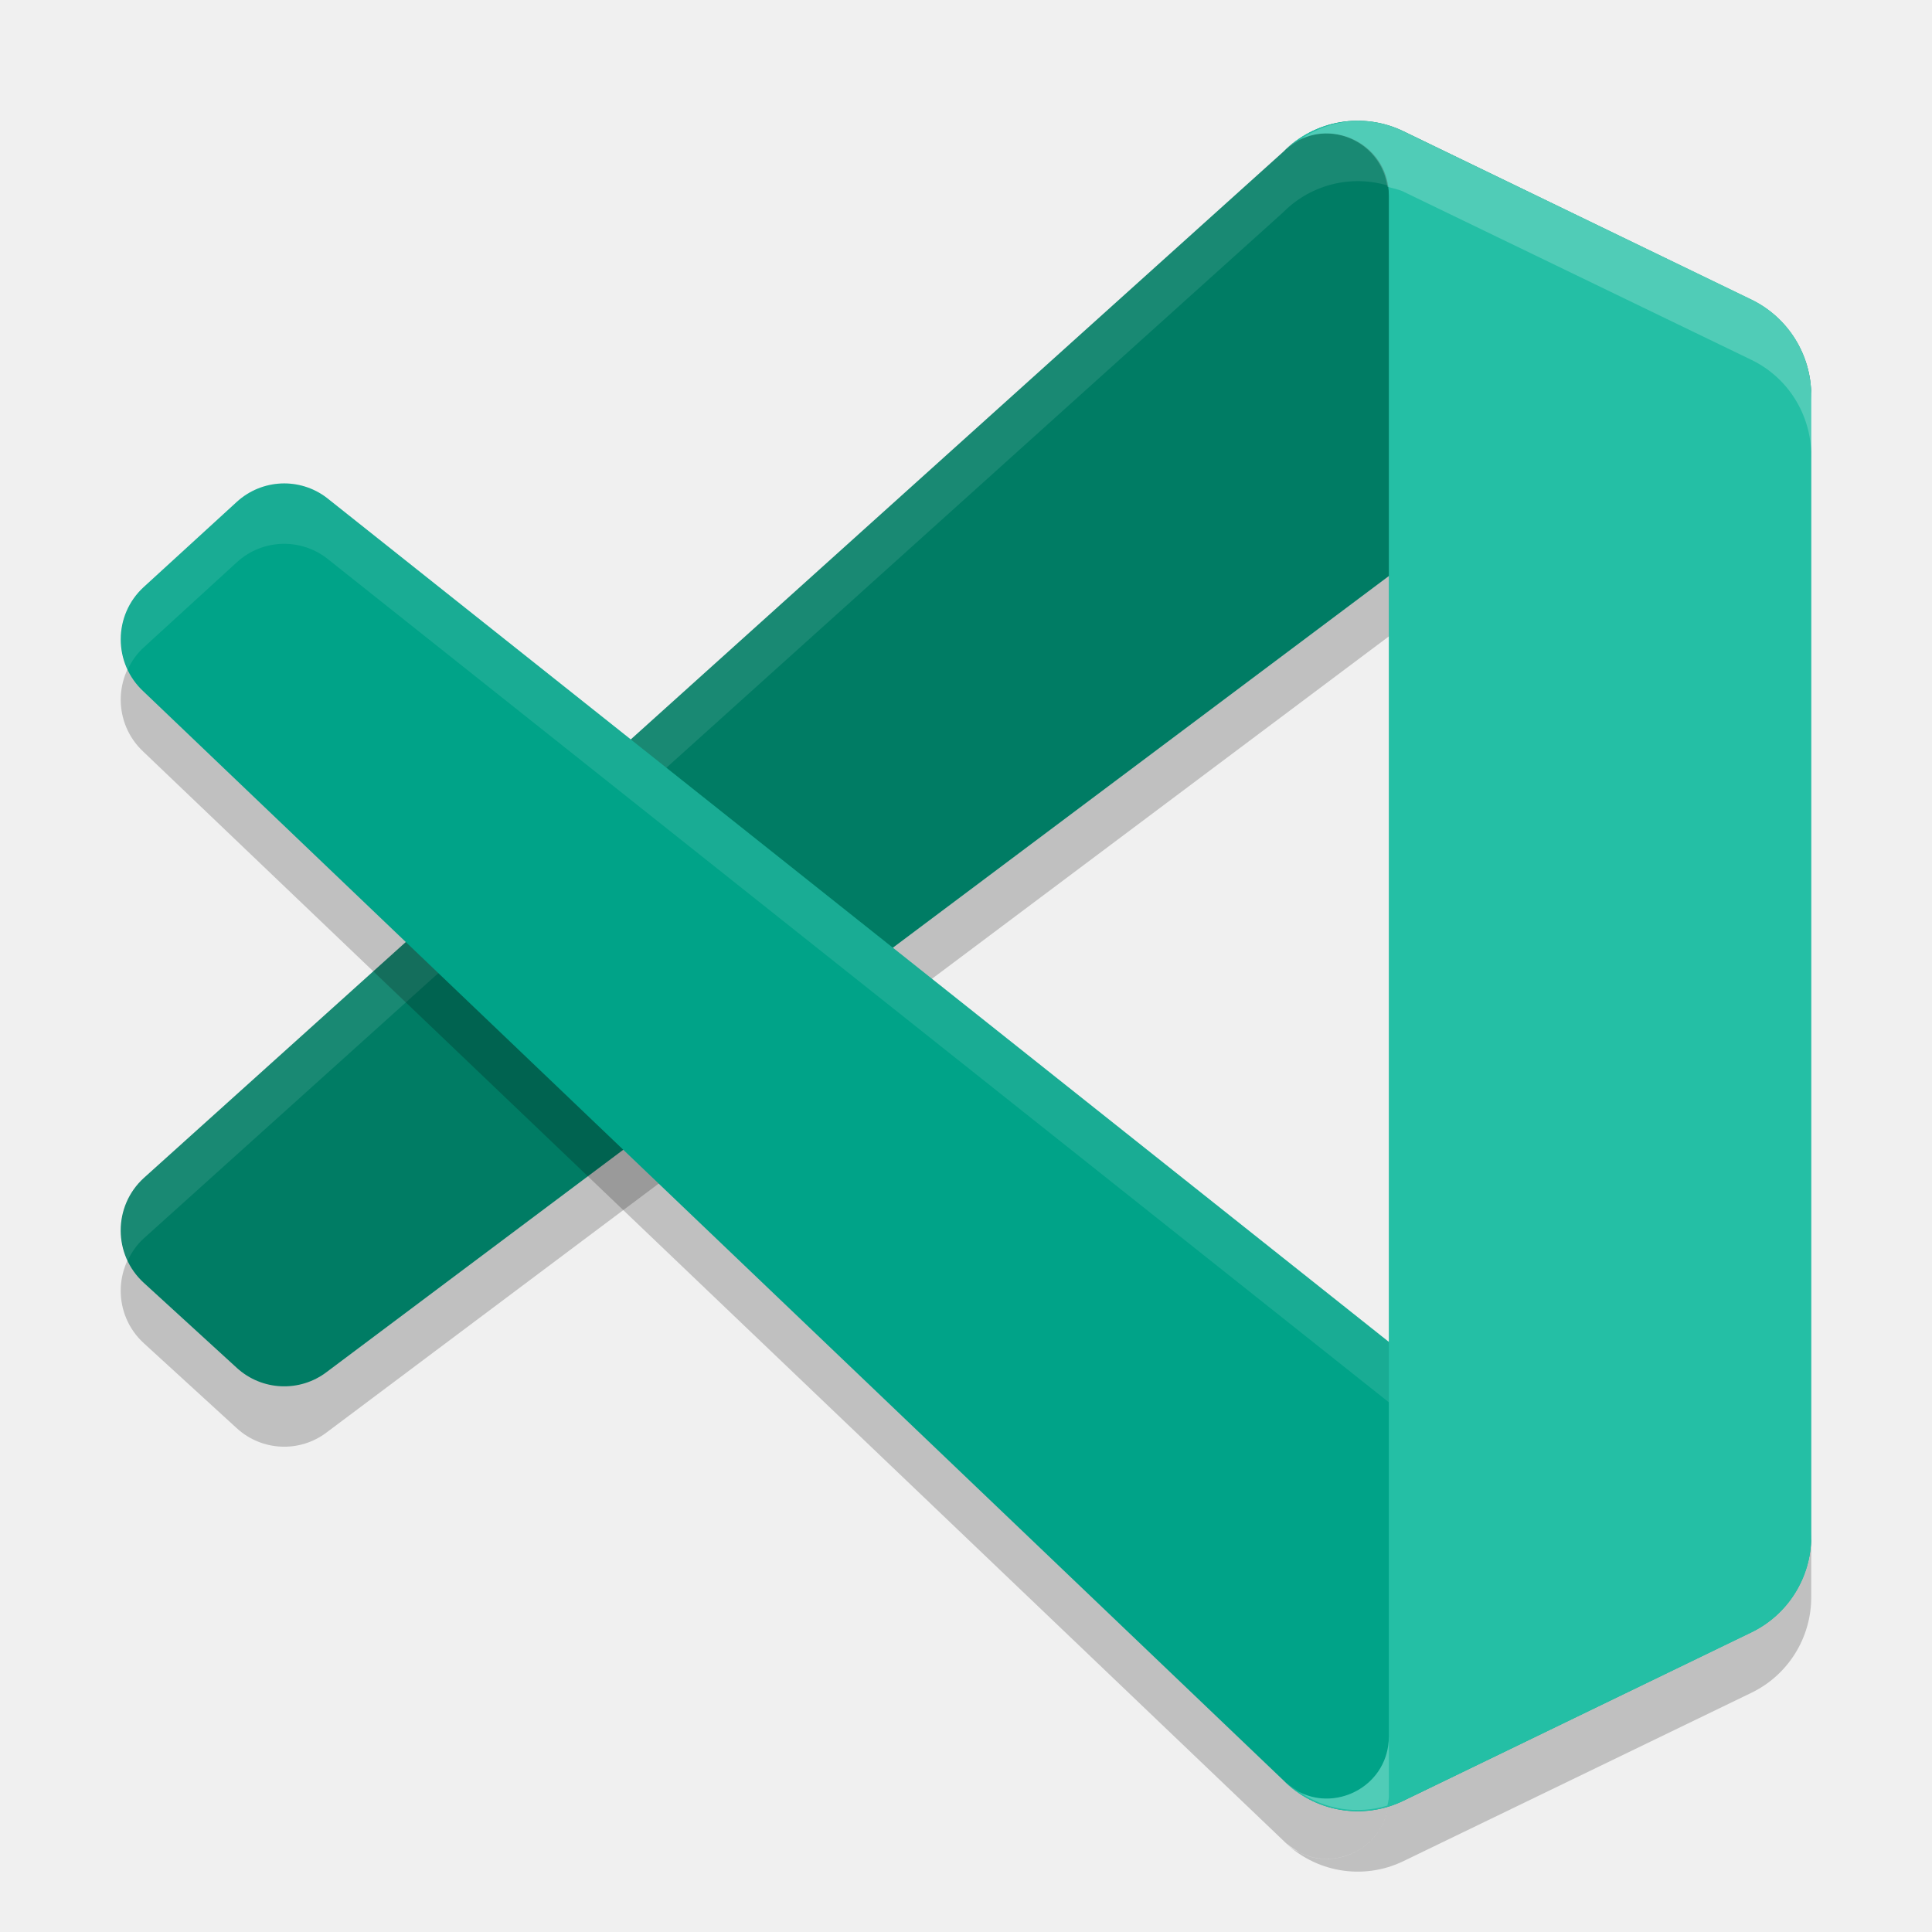
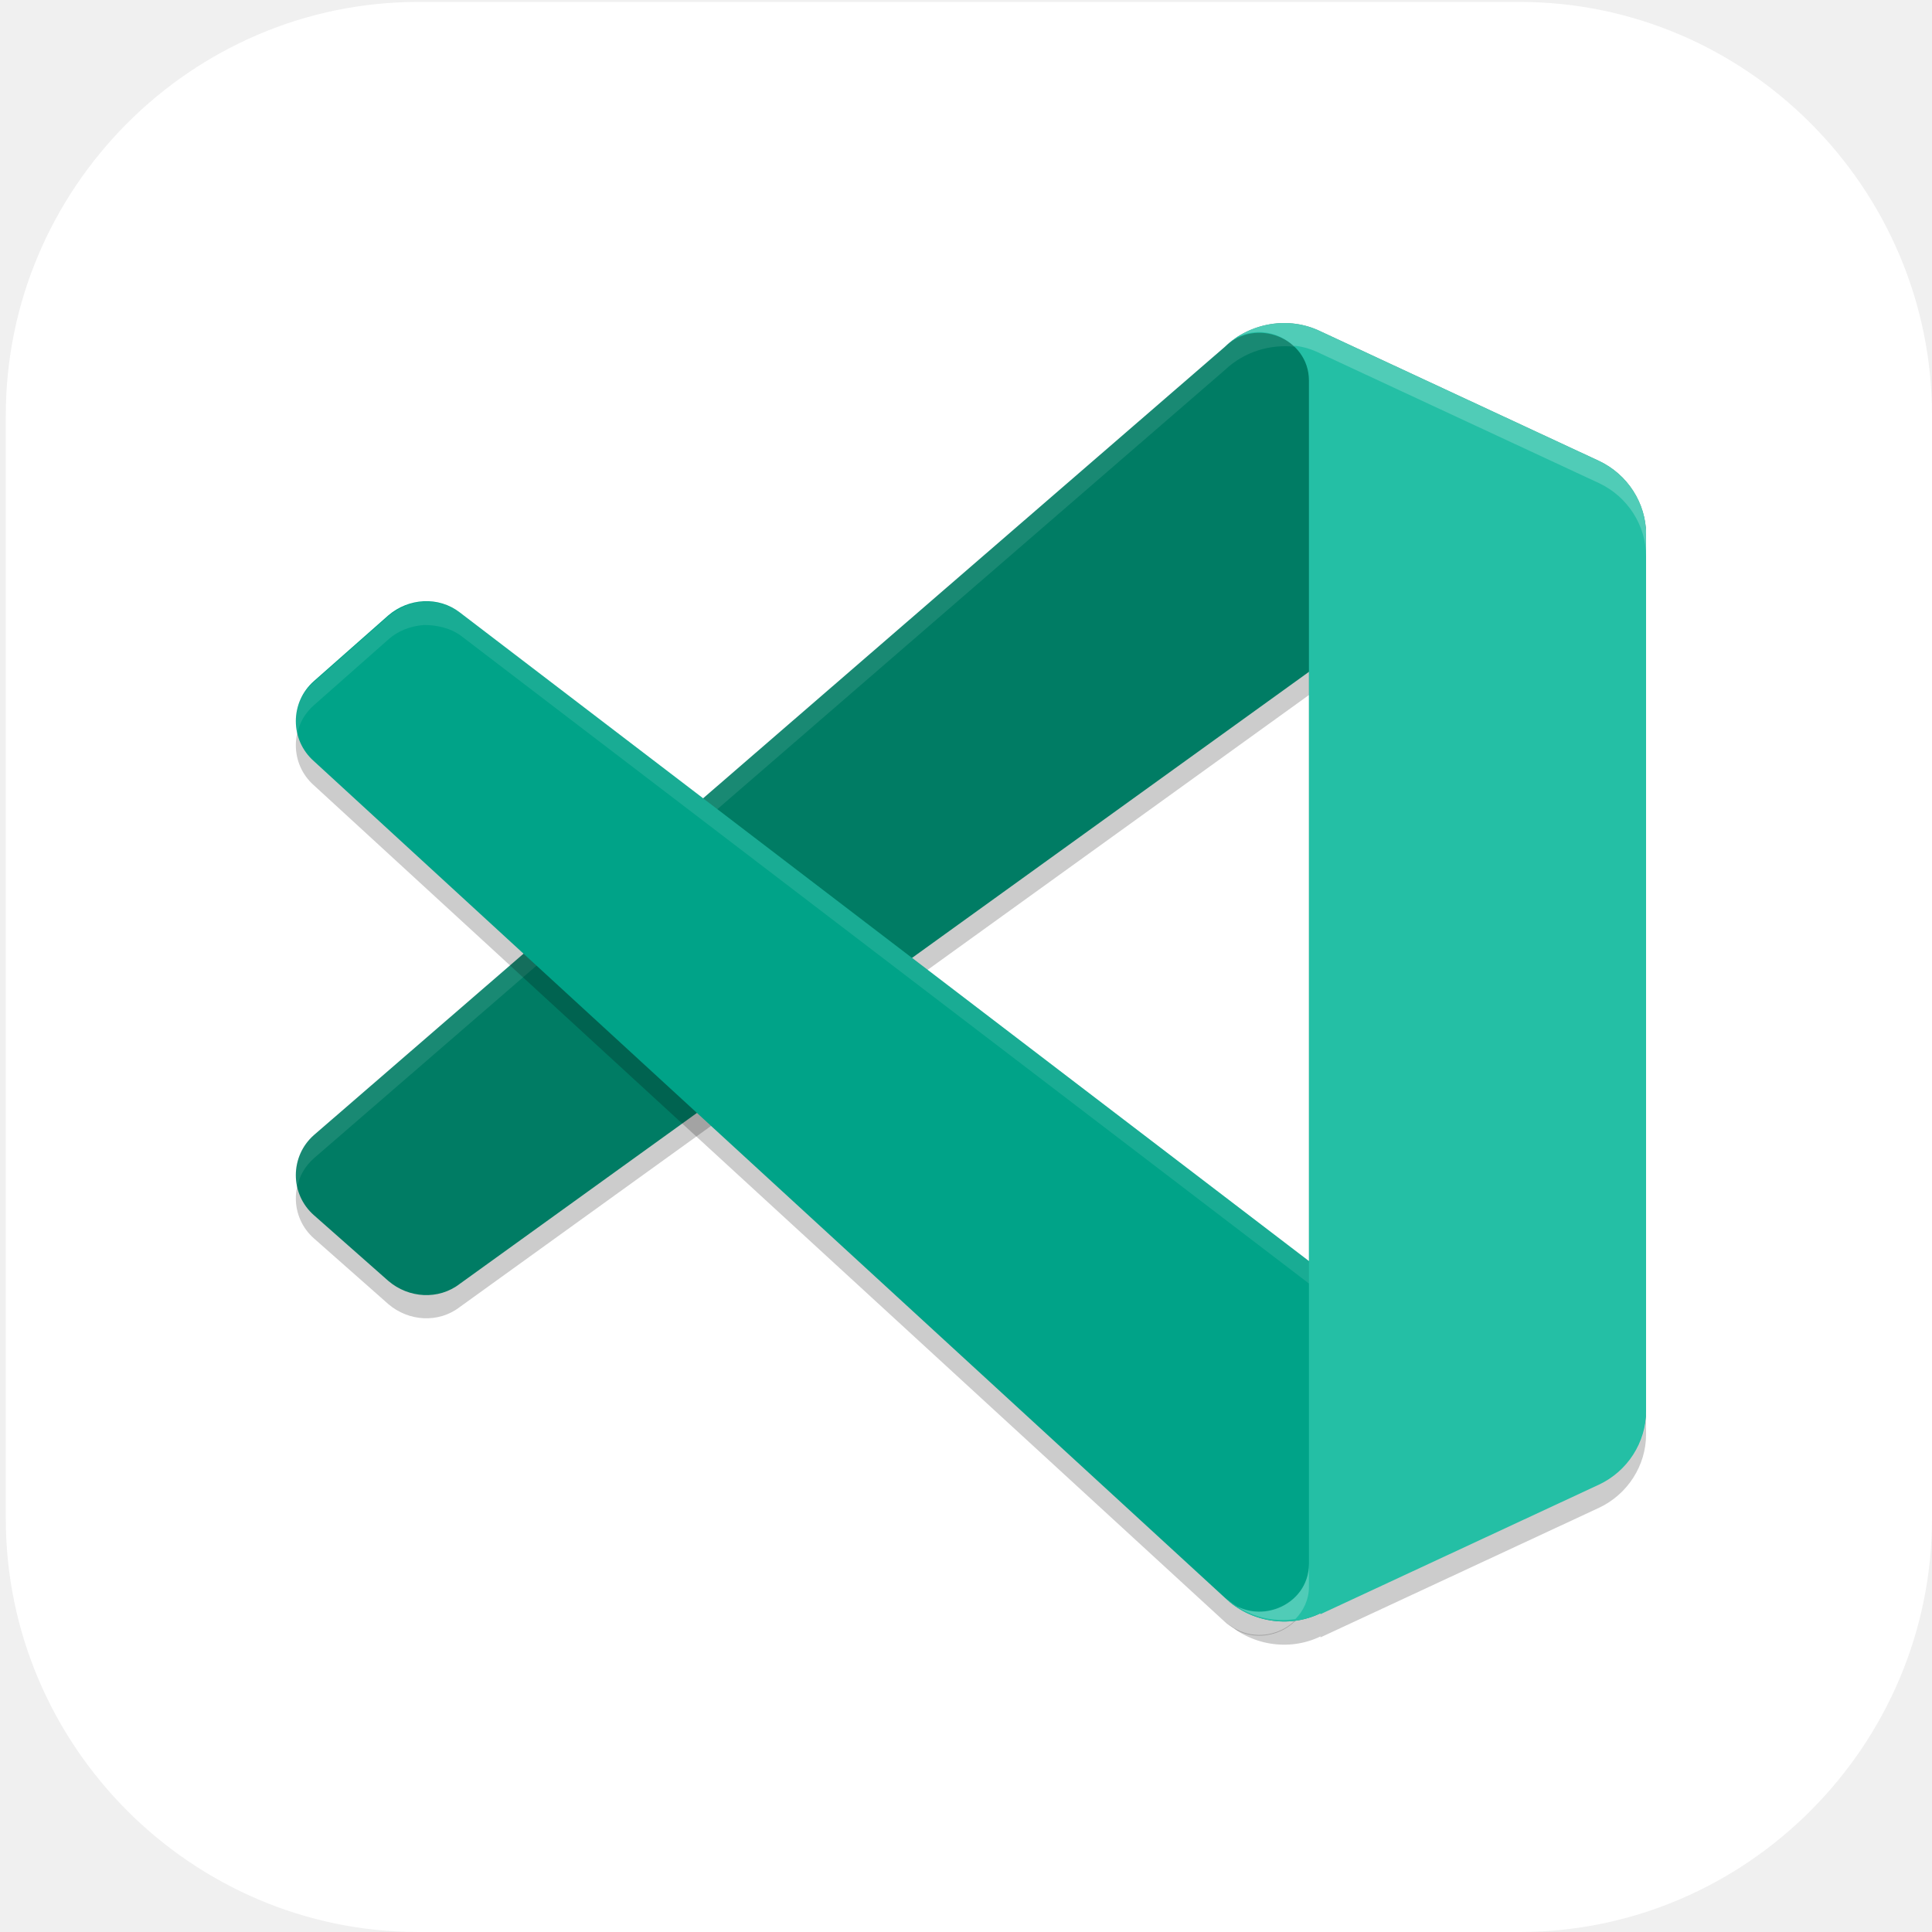
- <svg xmlns="http://www.w3.org/2000/svg" width="32" height="32" version="1">
-   <path style="opacity:0.2" d="m 23.244,30.827 c -0.668,0.323 -1.465,0.186 -1.989,-0.34 0.645,0.649 1.749,0.189 1.749,-0.729 V 4.242 c 0,-0.918 -1.104,-1.378 -1.749,-0.729 0.524,-0.527 1.321,-0.663 1.989,-0.34 l 5.765,2.788 C 29.615,6.255 30,6.871 30,7.547 V 26.453 c 0,0.676 -0.385,1.292 -0.991,1.585 z" />
-   <path style="opacity:0.2" d="m 29.01,5.966 -5.766,-2.792 c -0.667,-0.323 -1.465,-0.187 -1.989,0.34 L 2.38,20.513 c -0.508,0.466 -0.507,1.269 0.001,1.734 l 1.542,1.41 c 0.416,0.38 1.042,0.408 1.489,0.067 L 28.142,6.69 c 0.763,-0.582 1.858,-0.035 1.858,0.928 v -0.067 c 0,-0.676 -0.385,-1.292 -0.99,-1.585 z" />
-   <path style="fill:#007c64" d="m 29.01,4.966 -5.766,-2.792 c -0.667,-0.323 -1.465,-0.187 -1.989,0.34 L 2.38,19.513 c -0.508,0.466 -0.507,1.269 0.001,1.734 l 1.542,1.41 c 0.416,0.38 1.042,0.408 1.489,0.067 L 28.142,5.69 c 0.763,-0.582 1.858,-0.035 1.858,0.928 v -0.067 c 0,-0.676 -0.385,-1.292 -0.99,-1.585 z" />
-   <path style="fill:#ffffff;opacity:0.1" d="M 22.725 2.016 C 22.194 1.942 21.649 2.119 21.256 2.514 L 2.381 19.512 C 1.99 19.87 1.904 20.429 2.115 20.879 C 2.178 20.745 2.264 20.618 2.381 20.512 L 21.256 3.514 C 21.78 2.987 22.577 2.851 23.244 3.174 L 28.279 5.613 C 29.03 5.184 30 5.712 30 6.619 L 30 6.551 C 30 5.875 29.615 5.26 29.01 4.967 L 23.244 2.174 C 23.077 2.093 22.901 2.04 22.725 2.016 z" />
-   <path style="opacity:0.2" d="M 4.656 9.008 C 4.392 9.02 4.132 9.122 3.924 9.312 L 2.381 10.723 C 1.872 11.187 1.873 11.991 2.381 12.457 L 21.256 30.486 C 21.335 30.566 21.431 30.62 21.521 30.682 C 21.522 30.682 21.523 30.681 21.523 30.682 C 22.166 31.009 23.004 30.558 23.004 29.758 L 23.004 23.227 L 5.412 9.246 C 5.188 9.075 4.921 8.996 4.656 9.008 z" />
-   <path style="fill:#00a388" d="m 29.01,27.034 -5.766,2.792 c -0.667,0.323 -1.465,0.187 -1.989,-0.34 L 2.38,11.456 C 1.873,10.991 1.873,10.187 2.382,9.722 L 3.923,8.312 c 0.416,-0.38 1.042,-0.408 1.489,-0.067 L 28.142,26.31 c 0.763,0.582 1.858,0.035 1.858,-0.928 v 0.067 c 0,0.676 -0.385,1.292 -0.99,1.585 z" />
-   <path style="fill:#ffffff;opacity:0.1" d="M 4.656 8.008 C 4.392 8.02 4.132 8.122 3.924 8.312 L 2.381 9.723 C 1.989 10.081 1.904 10.639 2.115 11.09 C 2.178 10.955 2.264 10.83 2.381 10.723 L 3.924 9.312 C 4.339 8.932 4.965 8.905 5.412 9.246 L 28.143 27.311 C 28.186 27.344 28.234 27.361 28.279 27.387 L 29.01 27.033 C 29.615 26.74 30 26.125 30 25.449 L 30 25.381 C 30 26.344 28.905 26.892 28.143 26.311 L 5.412 8.246 C 5.188 8.075 4.921 7.996 4.656 8.008 z" />
-   <path style="fill:#24bfa5" d="m 23.244,29.827 c -0.668,0.323 -1.465,0.186 -1.989,-0.34 0.645,0.649 1.749,0.189 1.749,-0.729 V 3.242 c 0,-0.918 -1.104,-1.378 -1.749,-0.729 0.524,-0.527 1.321,-0.663 1.989,-0.34 l 5.765,2.788 C 29.615,5.255 30,5.871 30,6.547 V 25.453 c 0,0.676 -0.385,1.292 -0.991,1.585 z" />
-   <path style="fill:#ffffff;opacity:0.2" d="M 22.725 2.016 C 22.302 1.957 21.881 2.076 21.523 2.318 C 22.123 2.013 22.881 2.392 22.98 3.094 C 23.069 3.12 23.159 3.133 23.244 3.174 L 29.01 5.961 C 29.616 6.254 30 6.871 30 7.547 L 30 6.547 C 30 5.871 29.616 5.254 29.01 4.961 L 23.244 2.174 C 23.077 2.093 22.901 2.04 22.725 2.016 z M 21.523 2.318 C 21.429 2.367 21.339 2.43 21.256 2.514 C 21.336 2.433 21.432 2.38 21.523 2.318 z M 23.004 28.758 C 23.004 29.558 22.166 30.009 21.523 29.682 C 21.954 29.974 22.48 30.056 22.98 29.906 C 22.988 29.856 23.004 29.811 23.004 29.758 L 23.004 28.758 z M 21.523 29.682 C 21.432 29.62 21.336 29.567 21.256 29.486 C 21.339 29.57 21.429 29.633 21.523 29.682 z" />
+ <svg xmlns="http://www.w3.org/2000/svg" xmlns:xlink="http://www.w3.org/1999/xlink" id="_图层_1" data-name="图层_1" version="1.1" viewBox="0 0 200 200" width="32" height="32">
+   <defs>
+     <style>
+       .st0 {
+         fill: #7bbe4d;
+       }
+ 
+       .st1 {
+         fill: #ff8802;
+       }
+ 
+       .st2, .st3, .st4, .st5, .st6, .st7, .st8, .st9, .st10, .st11, .st12 {
+         isolation: isolate;
+       }
+ 
+       .st2, .st3, .st13, .st14, .st10, .st15, .st16 {
+         display: none;
+       }
+ 
+       .st2, .st4, .st6, .st8, .st9, .st10, .st11 {
+         opacity: .2;
+       }
+ 
+       .st3, .st17, .st18, .st6, .st9, .st10, .st12 {
+         fill: #fff;
+       }
+ 
+       .st3, .st5, .st12 {
+         opacity: .1;
+       }
+ 
+       .st4, .st18, .st19, .st6, .st20 {
+         fill-rule: evenodd;
+       }
+ 
+       .st21 {
+         fill: #00a388;
+       }
+ 
+       .st22 {
+         fill: #ff910c;
+       }
+ 
+       .st23 {
+         fill: #3ddc84;
+       }
+ 
+       .st24 {
+         fill: #24bfa5;
+       }
+ 
+       .st25 {
+         fill: #ffab44;
+       }
+ 
+       .st26 {
+         fill: #e74c3c;
+       }
+ 
+       .st27 {
+         fill: #008eda;
+       }
+ 
+       .st28 {
+         fill: #0072b0;
+       }
+ 
+       .st29 {
+         fill: #1eacf8;
+       }
+ 
+       .st19 {
+         fill: #fffee4;
+       }
+ 
+       .st30 {
+         stroke: #00e441;
+       }
+ 
+       .st30, .st11 {
+         fill: none;
+         stroke-linejoin: round;
+         stroke-width: 6px;
+       }
+ 
+       .st31 {
+         fill: #ffc802;
+       }
+ 
+       .st7 {
+         opacity: .2;
+       }
+ 
+       .st32 {
+         fill: url(#_未命名的渐变_23);
+       }
+ 
+       .st13 {
+         fill: #ff766a;
+       }
+ 
+       .st33 {
+         fill: #007c64;
+       }
+ 
+       .st34 {
+         fill: #d22f7a;
+       }
+ 
+       .st35 {
+         fill: #e87d1b;
+       }
+ 
+       .st11 {
+         stroke: #000;
+       }
+ 
+       .st36 {
+         fill: #e4e4e4;
+       }
+ 
+       .st15 {
+         fill: #4f4f4f;
+       }
+ 
+       .st20 {
+         fill: #f80;
+       }
+ 
+       .st37 {
+         fill: #e7521d;
+       }
+ 
+       .st38 {
+         fill: url(#_未命名的渐变_231);
+       }
+ 
+       .st16 {
+         fill: #2d48a6;
+       }
+     </style>
+     <linearGradient id="_未命名的渐变_23" data-name="未命名的渐变 23" x1="68.5" y1="106" x2="130.1" y2="106" gradientUnits="userSpaceOnUse">
+       <stop offset="0" stop-color="#6aa5ff" />
+       <stop offset="1" stop-color="#3f76ff" />
+     </linearGradient>
+     <linearGradient id="_未命名的渐变_231" data-name="未命名的渐变 23" x1="88.2" y1="106" x2="110.4" y2="106" xlink:href="#_未命名的渐变_23" />
+   </defs>
+   <path class="st17" d="M157.3,200H43.3c-23.5,0-42.7-19.3-42.7-42.8V43C.6,19.5,19.8.2,43.3.2h114c23.5,0,42.7,19.3,42.7,42.8v114.2c0,23.5-19.2,42.8-42.7,42.8h0Z" />
+   <g class="st14">
+     <path class="st17" d="M184.1,110.5c0-12.2-5.3-23.8-14.6-31.9-9.1-7.9-21.3-11.4-33.4-9.5-4.4-15.7-17.6-27.6-34.1-30.7-16.3-2.8-32.9,3.9-42.3,17.2-5.6,7.8-8.6,17.1-8.4,26.7-18.3,3.4-30.9,19.7-29.2,37.8,1.1,18,16.3,32.2,34.8,32.5h90.3c.9,0,1.8-.2,2.5-.6,20.1-4,34.5-21.3,34.2-41.3Z" />
+   </g>
+   <g class="st14">
+     <path class="st32" d="M120.9,79.8h-43.1c-5.1,0-9.3,4.3-9.3,9.5v33.5c0,5.2,4.2,9.5,9.3,9.5h43.1c5.1,0,9.3-4.3,9.3-9.5v-33.5c0-5.2-4.2-9.5-9.3-9.5ZM72.2,107.9h4.5v6.8h-4.5v-6.8ZM76.7,104.1h-4.5v-6.8h4.5v6.8ZM80.4,83.6h37.8v44.9h-37.8s0-44.9,0-44.9ZM126.4,104.1h-4.5v-6.8h4.5v6.8ZM121.9,107.9h4.5v6.8h-4.5v-6.8ZM126.4,89.3v4.3h-4.5v-9.9c2.6.5,4.5,2.8,4.5,5.6ZM76.7,83.7v9.9h-4.5v-4.3c0-2.8,2-5.1,4.5-5.6ZM72.2,122.8v-4.3h4.5v9.9c-2.6-.5-4.5-2.8-4.5-5.6ZM121.9,128.4v-9.9h4.5v4.3c0,2.8-2,5.1-4.5,5.6Z" />
+     <path class="st38" d="M108.2,102.2l-13.5-8c-1.3-.8-3-.8-4.3,0s-2.2,2.2-2.2,3.8v16.1c0,1.6.8,3,2.2,3.8.7.4,1.4.6,2.2.6s1.5-.2,2.2-.6l13.5-8c1.3-.8,2.2-2.2,2.2-3.8s-.8-3-2.2-3.8ZM106.4,106.6l-13.5,8c-.3.2-.5,0-.6,0-.1,0-.3-.2-.3-.5v-16.1c0-.3.2-.5.3-.5,0,0,.2,0,.3,0s.2,0,.3,0l13.5,8c.3.2.3.4.3.5,0,.1,0,.4-.3.5h0Z" />
+   </g>
+   <g class="st14">
+     <path class="st8" d="M72.5,36.7c-1.2,0-2.1.8-2.2,1.8,0,.4.1.7.3,1l7.2,10.1c-12.6,6.7-20.2,18.7-20.2,31.5,0,20.5,19,37.1,42.4,37.1h0c23.4,0,42.4-16.6,42.4-37.1h0c0-12.9-7.7-24.8-20.2-31.5l7.2-10.1c.6-.9.3-2-.6-2.6-.4-.2-.8-.3-1.2-.3-.7,0-1.4.4-1.8.9l-7.3,10.3c-5.7-2.4-12.1-3.7-18.5-3.7-6.4,0-12.7,1.3-18.5,3.7l-7.3-10.2c-.4-.5-1-.9-1.8-.9Z" />
+     <path class="st8" d="M165,155.3H48c-7.2,0-13-5.1-13.1-11.3v-79.1c0,6.6,6.4,11.8,13.9,11.4h97c7.8,0,19.1-.4,19.1,12.5v66.6Z" />
+     <path class="st1" d="M82.7,54h-34.9c-7.1,0-12.8,4.4-12.8,9.9-.2,5.3,5.2,9.7,12,9.9.1,0,.3,0,.4,0h35.6l-.4-19.8Z" />
+     <path class="st8" d="M47.8,54c-7.1,0-12.8,4.4-12.8,9.9,0,.5,0,.9,0,1.4.7-5,6.2-8.8,12.7-8.8h34.9l.3,17.3h0l-.4-19.8h-34.9Z" />
+     <path class="st23" d="M72.5,31.7c-1.2,0-2.1.8-2.2,1.8,0,.4.1.7.3,1l7.2,10.1c-12.6,6.7-20.2,18.7-20.2,31.5,0,20.5,19,37.1,42.4,37.1s42.4-16.6,42.4-37.1c0-12.9-7.7-24.8-20.2-31.5l7.2-10.1c.6-.9.3-2-.6-2.6-.4-.2-.8-.3-1.2-.3-.7,0-1.4.4-1.8.9l-7.3,10.3c-5.7-2.4-12.1-3.7-18.5-3.7-6.4,0-12.7,1.3-18.5,3.7l-7.3-10.2c-.4-.5-1-.9-1.8-.9Z" />
+     <path class="st9" d="M72.5,31.7c-1.2,0-2.1.8-2.2,1.8,0,.4.1.7.3,1l.2.3c.4-.4,1-.7,1.7-.6.7,0,1.4.4,1.8.9l7.3,10.2c5.8-2.4,12.1-3.7,18.5-3.7,6.4,0,12.7,1.3,18.5,3.7l7.3-10.3c.4-.5,1-.9,1.8-.9.6,0,1.2.2,1.7.6l.2-.3c.6-.9.3-2-.6-2.6-.4-.2-.8-.3-1.2-.3-.7,0-1.4.4-1.8.9l-7.3,10.3c-5.7-2.4-12.1-3.7-18.5-3.7-6.4,0-12.7,1.3-18.5,3.7l-7.3-10.2c-.4-.5-1-.9-1.8-.9ZM123.4,45.4l-1.2,1.7c12.2,6.6,19.8,18,20.2,30.5,0-.5,0-1,0-1.5,0-12.4-7.2-24-19-30.8ZM76.6,45.4c-11.8,6.8-19,18.4-19,30.8,0,.4,0,.7,0,1.1.5-12.4,8.1-23.7,20.2-30.2l-1.2-1.7Z" />
+     <path class="st31" d="M165,152.8H48c-7.2,0-13-5.1-13.1-11.3V62.4c0,6.6,6.4,11.8,13.9,11.4h97c7.8,0,19.1-.4,19.1,12.5v66.6Z" />
+     <path class="st8" d="M84.7,56.4c-1.3,0-2.5.5-3.2,1.3-1.6,1.4-1.6,3.6,0,5,.8.7,1.8,1.1,2.9,1.1,1.1,0,2.1-.4,2.9-1,1.8-1.3,2-3.5.6-5.1-.8-.8-1.9-1.3-3.1-1.3ZM115.6,56.4c-1.1,0-2.3.4-3.1,1.1-1.7,1.4-1.7,3.8,0,5.2.8.7,1.9,1.1,3.1,1.1,2.3,0,4.2-1.6,4.2-3.7h0c0-2-1.9-3.7-4.2-3.7Z" />
+     <path class="st17" d="M115.6,61.4c-2.3,0-4.2-1.6-4.3-3.6,0-1,.4-2,1.3-2.7,1.7-1.5,4.4-1.4,6,0,.8.7,1.2,1.6,1.2,2.6,0,2-1.9,3.7-4.2,3.7" />
+     <path class="st37" d="M104.3,99.8c-3.9,0-7.1,2.7-7.1,6.1,0,3.4,3.1,6.2,6.9,6.3,1,0,2-.2,2.9-.5,3.6-1.3,5.3-4.8,3.9-8-1.1-2.4-3.7-4-6.6-3.9Z" />
+     <path class="st17" d="M84.3,61.4c-2.2,0-4.1-1.6-4.1-3.5,0-1,.4-1.9,1.2-2.6,1.4-1.5,4-1.8,5.8-.5,1.8,1.3,2,3.5.6,5.1-.2.2-.4.3-.6.5-.8.7-1.8,1-2.9,1" />
+     <path class="st5" d="M100,91c-1.6,0-2.8,1.1-2.8,2.5h0v2.7c-6.6,1.2-11.3,6.2-11.3,12.1,0,3.6,1.8,7.1,5,9.4l-26.9,49.2c-1.1,1.8-.9,4,.5,5.6,1.4,1.7,3.7,2.6,6.2,2.4,2.4-.2,4.5-1.5,5.5-3.3l18.9-33.3c.9-1.5,2.8-2.6,4.9-2.6,0,0,.1,0,.2,0,0,0,.1,0,.2,0,2.1,0,4,1,4.9,2.6l18.9,33.3c1,1.9,3.1,3.1,5.5,3.3,2.4.2,4.8-.7,6.2-2.4,1.4-1.7,1.6-3.8.5-5.6l-26.9-49.2c3.2-2.3,5-5.8,5-9.4,0-5.9-4.7-10.9-11.3-12.1v-2.7c0-1.4-1.2-2.5-2.8-2.5,0,0,0,0,0,0ZM100,100.9c4.7,0,8.5,3.3,8.5,7.4h0c0,4.1-3.8,7.4-8.5,7.4s-8.5-3.3-8.5-7.4c0-4.1,3.8-7.4,8.5-7.4Z" />
+     <path class="st1" d="M100,88.5c-1.6,0-2.8,1.1-2.8,2.5h0v2.7c-6.6,1.2-11.3,6.2-11.3,12.1,0,3.6,1.8,7.1,5,9.4l-26.9,49.2c-1.1,1.8-.9,4,.5,5.6,1.4,1.7,3.7,2.6,6.2,2.4,2.4-.2,4.5-1.5,5.5-3.3l18.9-33.3c.9-1.5,2.8-2.6,4.9-2.6,0,0,.1,0,.2,0,0,0,.1,0,.2,0,2.1,0,4,1,4.9,2.6l18.9,33.3c1,1.9,3.1,3.1,5.5,3.3,2.4.2,4.8-.7,6.2-2.4,1.4-1.7,1.6-3.8.5-5.6l-26.9-49.2c3.2-2.3,5-5.8,5-9.4,0-5.9-4.7-10.9-11.3-12.1v-2.7c0-1.4-1.2-2.5-2.8-2.5,0,0,0,0,0,0ZM100,98.4c4.7,0,8.5,3.3,8.5,7.4h0c0,4.1-3.8,7.4-8.5,7.4h0c-4.7,0-8.5-3.3-8.5-7.4h0c0-4.1,3.8-7.4,8.5-7.4Z" />
+     <path class="st8" d="M153.8,96h-5.1c-.4,0-.6.2-.6.6v73c0,.3.3.6.6.6h5.3c6.1,0,11.1-4.6,11.1-10.2v-74.5c0,5.7-5,10.7-11.2,10.6Z" />
+     <path class="st1" d="M153.8,93.5h-5.1c-.4,0-.6.2-.6.6v73c0,.3.3.6.6.6h5.3c6.1,0,11.1-4.6,11.1-10.2v-74.5c0,5.7-5,10.7-11.2,10.6Z" />
+   </g>
+   <g class="st14">
+     <path class="st8" d="M104,46.1c-8.1,0-16.3,1.5-24.2,4.7-31.8,13-46.7,48.8-33.5,80.1,13.2,31.4,49.4,46.1,81.1,33.1,31.8-13,46.7-48.8,33.5-80.1-9.9-23.5-32.7-37.7-56.9-37.8ZM103.6,74.4c18.5,0,33.4,14.8,33.4,33s-15,33-33.4,33-33.4-14.8-33.4-33,15-33,33.4-33Z" />
+     <path class="st36" d="M104,43.7c-8.1,0-16.3,1.5-24.2,4.7-31.8,13-46.7,48.8-33.5,80.1,13.2,31.4,49.4,46.1,81.1,33.1,31.8-13,46.7-48.8,33.5-80.1-9.9-23.5-32.7-37.7-56.9-37.8ZM103.6,72.1c18.5,0,33.4,14.8,33.4,33s-15,33-33.4,33-33.4-14.8-33.4-33,15-33,33.4-33Z" />
+     <path class="st9" d="M104,43.7c-8.1,0-16.3,1.5-24.2,4.7-24.3,10-38.7,33.2-38.3,57.7.5-23.6,14.8-45.7,38.3-55.3,7.9-3.3,16.1-4.8,24.2-4.7,24.2.1,47,14.3,56.9,37.8,3.1,7.4,4.6,15,4.8,22.5.2-8.3-1.3-16.7-4.8-24.8-9.9-23.5-32.7-37.7-56.9-37.8ZM136.9,106.1c-.5,17.8-15.3,32-33.4,32.1-17.9,0-32.6-14-33.4-31.7,0,.3,0,.6,0,1,0,18.2,15,33,33.4,33s33.4-14.8,33.4-33c0-.5,0-.9,0-1.4Z" />
+     <path class="st8" d="M104,39c-7.7,0-15.5,1.3-23.1,4.2-3,1.1-4.5,4.5-3.4,7.5l10.3,26.9c1.1,3,4.5,4.5,7.5,3.3,0,0,0,0,0,0,2.6-1,5.4-1.5,8.2-1.5,2.8,0,5.6.5,8.2,1.5,3,1.1,6.3-.3,7.5-3.3,0,0,0,0,0,0l10.3-27c1.1-3-.4-6.3-3.3-7.5,0,0,0,0,0,0-7-2.7-14.5-4.2-22.3-4.2ZM44,81.4c-2.4,0-4.6,1.5-5.4,3.7-2.9,7.5-4.3,15.2-4.3,22.8,0,7.6,1.6,15,4.3,22,1.1,3,4.5,4.4,7.5,3.3,0,0,0,0,0,0l27.3-10.2c3-1.1,4.5-4.4,3.4-7.4,0,0,0,0,0,0-1-2.6-1.5-5.3-1.6-8.1,0-2.8.5-5.5,1.5-8.1,1.1-3-.4-6.3-3.4-7.4,0,0,0,0,0,0l-27.3-10.2c-.7-.3-1.4-.4-2.1-.4ZM163.1,81.4c-.7,0-1.4.1-2.1.4l-27.3,10.2c-3,1.1-4.5,4.4-3.4,7.4h0c1,2.6,1.5,5.4,1.5,8.1,0,2.8-.5,5.5-1.6,8.1-1.2,2.9.3,6.3,3.4,7.4,0,0,0,0,0,0l27.3,10.2c3,1.1,6.4-.4,7.5-3.3,0,0,0,0,0,0,2.7-6.9,4.2-14.4,4.3-22,0-7.6-1.4-15.3-4.3-22.8-.9-2.2-3-3.7-5.4-3.7ZM114,133.5c-.8,0-1.5.1-2.3.4-2.6,1-5.4,1.5-8.2,1.5-2.8,0-5.6-.5-8.2-1.5-3-1.1-6.3.4-7.5,3.3,0,0,0,0,0,0l-10.3,26.9c-1.1,3,.4,6.3,3.4,7.5,7.6,2.9,15.4,4.3,23.1,4.2,7.7,0,15.2-1.5,22.3-4.2,3-1.1,4.5-4.5,3.4-7.5,0,0,0,0,0,0l-10.3-27c-.8-2.2-2.9-3.6-5.2-3.7Z" />
+     <path class="st26" d="M104,36.7c-7.7,0-15.5,1.3-23.1,4.2-3,1.1-4.5,4.5-3.4,7.5l10.3,26.9c1.1,3,4.5,4.5,7.5,3.3,0,0,0,0,0,0,2.6-1,5.4-1.5,8.2-1.5,2.8,0,5.6.5,8.2,1.5,3,1.1,6.3-.3,7.5-3.3,0,0,0,0,0,0l10.3-27c1.1-3-.4-6.3-3.3-7.5,0,0,0,0,0,0-7-2.7-14.5-4.2-22.3-4.2ZM44,79c-2.4,0-4.6,1.5-5.4,3.7-2.9,7.5-4.3,15.2-4.3,22.8,0,7.6,1.6,15,4.3,22,1.1,3,4.5,4.4,7.5,3.3,0,0,0,0,0,0l27.3-10.2c3-1.1,4.5-4.4,3.4-7.4,0,0,0,0,0,0-1-2.6-1.5-5.3-1.6-8.1,0-2.8.5-5.5,1.5-8.1,1.1-3-.4-6.3-3.4-7.4,0,0,0,0,0,0l-27.3-10.2c-.7-.3-1.4-.4-2.1-.4ZM163.1,79c-.7,0-1.4.1-2.1.4l-27.3,10.2c-3,1.1-4.5,4.4-3.4,7.4h0c1,2.6,1.5,5.4,1.5,8.1,0,2.8-.5,5.5-1.6,8.1-1.2,2.9.3,6.3,3.4,7.4,0,0,0,0,0,0l27.3,10.2c3,1.1,6.4-.4,7.5-3.3,0,0,0,0,0,0,2.7-6.9,4.2-14.4,4.3-22,0-7.6-1.4-15.3-4.3-22.8-.9-2.2-3-3.7-5.4-3.7ZM114,131.2c-.8,0-1.5.1-2.3.4-2.6,1-5.4,1.5-8.2,1.5-2.8,0-5.6-.5-8.2-1.5-3-1.1-6.3.4-7.5,3.3,0,0,0,0,0,0l-10.3,26.9c-1.1,3,.4,6.3,3.4,7.5,7.6,2.9,15.4,4.3,23.1,4.2,7.7,0,15.2-1.5,22.3-4.2,3-1.1,4.5-4.5,3.4-7.5,0,0,0,0,0,0l-10.3-27c-.8-2.2-2.9-3.6-5.2-3.7Z" />
+   </g>
+   <g class="st14">
+     <path class="st13" d="M13.3,17.6c-5.4,0-9.7,4.1-9.7,9.1v100.5h180.8V26.7c0-5.1-4.3-9.1-9.7-9.1,0,0-161.4,0-161.4,0ZM181.8,160.7c-1.6,1.5-4,2.5-6.5,2.5l-162,.6h161.4c2.8,0,5.3-1.2,7.1-3Z" />
+     <path class="st10" d="M13.3,17.6c-5.4,0-9.7,4.1-9.7,9.1v3c0-5.1,4.3-9.1,9.7-9.1h161.4c5.4,0,9.7,4.1,9.7,9.1v-3c0-5.1-4.3-9.1-9.7-9.1H13.3Z" />
+     <path class="st4" d="M132.8,51.1c14.3,0,25.8,10.9,25.8,24.4s-11.6,24.4-25.8,24.4-25.8-10.9-25.8-24.4,11.6-24.4,25.8-24.4Z" />
+     <path class="st19" d="M132.8,48c14.3,0,25.8,10.9,25.8,24.4s-11.6,24.4-25.8,24.4-25.8-10.9-25.8-24.4,11.6-24.4,25.8-24.4Z" />
+     <path class="st34" d="M3.7,127.2v27.4s0,9.2,9.7,9.1l162.1-.6c5,0,9-3.8,9-8.5v-27.4H3.7Z" />
+     <path d="M3.7,127.2v-4.9s13-8.1,16.7-8.8c3.7-.7,8-.1,12.4.7,4.4.8,11.1,1.9,13.2,1.9,2.1,0,5.8-.2,10.2-.4,4.4-.2,11.6-.5,13.8-.4,2.3,0,7.9.3,13.9.6,6,.3,14.2.9,16.1,1.1,1.9.2,4.1.5,6.6.8,2.5.3,6.8.8,8.3.9,1.5.1,5.1.6,9.2.9,4.1.4,10.7.5,12.6.3,1.9-.1,5.9-1.5,10.3-2.7,4.4-1.2,9.3-2.3,13-2.1,3.7.3,24.6,7.1,24.6,7.1v4.9H3.7Z" />
+     <path class="st8" d="M3.6,154.6v3s0,9.2,9.7,9.1l162.1-.6c5,0,9-3.8,9-8.5v-3c0,4.7-4,8.5-9,8.5l-162.1.6h1.7l160.4-.6c2.5,0,4.8-.9,6.5-2.5-1.8,1.8-4.2,3-7.1,3H13.3s0,0,0,0c-9.7,0-9.7-9.1-9.7-9.1h0ZM13.3,166.8h161.4c2.8,0,5.3-1.2,7.1-3-1.6,1.5-4,2.5-6.5,2.5l-162,.6Z" />
+     <ellipse class="st8" cx="148.9" cy="139.4" rx="48.4" ry="45.7" />
+     <ellipse class="st0" cx="148.9" cy="136.4" rx="48.4" ry="45.7" />
+     <path class="st17" d="M142.1,121.1h13.6c1.6,0,2.9,1.2,2.9,2.8v37.1c0,1.5-1.3,2.8-2.9,2.8h-13.6c-1.6,0-2.9-1.2-2.9-2.8v-37.1c0-1.5,1.3-2.8,2.9-2.8Z" />
+     <path class="st17" d="M148.9,109l11.3,15.2,11.3,15.2h-45.2l11.3-15.2,11.3-15.2Z" />
+   </g>
+   <g class="st14">
+     <path class="st2" d="M63.2,8h77.2c32,0,57.9,25.3,57.9,56.5v75.3c0,31.2-25.9,56.5-57.9,56.5H63.2c-32,0-57.9-25.3-57.9-56.5v-75.3c0-31.2,25.9-56.5,57.9-56.5Z" />
+     <path class="st16" d="M63.2,4.7h77.2c32,0,57.9,25.3,57.9,56.5v75.3c0,31.2-25.9,56.5-57.9,56.5H63.2c-32,0-57.9-25.3-57.9-56.5V61.1C5.3,30,31.3,4.7,63.2,4.7Z" />
+     <path class="st8" d="M101.9,27.5l-24.1,37.7h13.8v47.1h-28.3v-12.4c6.8-3.5,11-10.4,11-17.8,0-11.1-9.3-20.2-20.7-20.2s-20.7,9-20.7,20.2c0,7.5,4.2,14.3,11,17.8v12.4c0,18.8,19.3,20.2,19.3,20.2h28.3v12.8c-6.4,3.6-10.3,10.2-10.3,17.4,0,11.1,9.3,20.2,20.7,20.2s20.7-9,20.7-20.2c0-7.2-3.9-13.8-10.3-17.4v-12.8h28.3s19.3-1.3,19.3-20.2v-10.1h2.4c4.8,0,8.6-3.7,8.6-8.4v-23.5c0-4.7-3.8-8.4-8.6-8.4h-24.1c-4.8,0-8.6,3.7-8.6,8.4v23.5c0,4.7,3.8,8.4,8.6,8.4h2.4v10.1h-28.3v-47.1h13.8l-24.1-37.7Z" />
+     <path class="st17" d="M101.9,24.2l-24.1,37.7h13.8v47.1h-28.3v-12.4c6.8-3.5,11-10.4,11-17.8,0-11.1-9.3-20.2-20.7-20.2s-20.7,9-20.7,20.2c0,7.5,4.2,14.3,11,17.8v12.4c0,18.8,19.3,20.2,19.3,20.2h28.3v12.8c-6.4,3.6-10.3,10.2-10.3,17.4,0,11.1,9.3,20.2,20.7,20.2s20.7-9,20.7-20.2c0-7.2-3.9-13.8-10.3-17.4v-12.8h28.3s19.3-1.3,19.3-20.2v-10.1h2.4c4.8,0,8.6-3.7,8.6-8.4v-23.5c0-4.7-3.8-8.4-8.6-8.4h-24.1c-4.8,0-8.6,3.7-8.6,8.4v23.5c0,4.7,3.8,8.4,8.6,8.4h2.4v10.1h-28.3v-47.1h13.8l-24.1-37.7Z" />
+     <path class="st3" d="M63.2,4.7C31.2,4.7,5.3,29.9,5.3,61.2v3.4c0-31.3,25.8-56.5,57.9-56.5h77.2c32.1,0,57.9,25.2,57.9,56.5v-3.4c0-31.3-25.8-56.5-57.9-56.5H63.2Z" />
+   </g>
+   <g class="st14">
+     <path class="st2" d="M60.3,5.1h79.7c33,0,59.7,26.2,59.7,58.5v78c0,32.3-26.7,58.5-59.7,58.5H60.3c-33,0-59.7-26.2-59.7-58.5V63.6C.6,31.3,27.3,5.1,60.3,5.1Z" />
+     <path class="st15" d="M60.3,1.6h79.7c33,0,59.7,26.2,59.7,58.5v78c0,32.3-26.7,58.5-59.7,58.5H60.3c-33,0-59.7-26.2-59.7-58.5V60.1C.6,27.8,27.3,1.6,60.3,1.6Z" />
+     <path class="st7" d="M11.8,26c-2.4,3.3-4.5,6.7-6.1,10.4h189c-1.7-3.7-3.8-7.2-6.1-10.4H11.8ZM.9,53.8c-.2,2.1-.3,4.1-.3,6.3v4.2h199.1v-4.2c0-2.1-.1-4.2-.3-6.3H.9ZM.6,81.7v10.4h199.1v-10.4H.6ZM.6,109.5v10.4h199.1v-10.4H.6ZM.6,137.3v.7c0,3.3.3,6.6.8,9.7h197.5c.5-3.2.8-6.4.8-9.7v-.7H.6ZM7.4,165.2c2,3.7,4.4,7.2,7.2,10.4h171.3c2.7-3.2,5.2-6.7,7.2-10.4H7.4Z" />
+     <path class="st11" d="M.6,99.1h29.9l24.9-48.7,19.9,90.5,34.9-104.4,24.9,125.3,29.9-62.7h34.9" />
+     <path class="st30" d="M.6,95.6h29.9l24.9-48.7,19.9,90.5,34.9-104.4,24.9,125.3,29.9-62.7h34.9" />
+     <path class="st3" d="M60.3,1.6C27.2,1.6.6,27.7.6,60.1v3.5C.6,31.2,27.2,5.1,60.3,5.1h79.7c33.1,0,59.7,26.1,59.7,58.5v-3.5c0-32.4-26.6-58.5-59.7-58.5H60.3Z" />
+     <path class="st9" d="M110.8,22.5c-4.9-.3-9.3,2.7-10.8,7.2l-22.6,67.7-11.6-52.7c-1.2-5.6-6.9-9.2-12.7-8-3.2.7-5.8,2.7-7.3,5.5l-21.9,43H.6v3.5h23.3l21.9-43c2.6-5.2,9.1-7.2,14.3-4.7,2.9,1.4,5,4,5.7,7.1l11.6,52.7,22.6-67.7c1.5-4.5,6-7.5,10.8-7.2,4.8.3,8.9,3.8,9.8,8.4l18.6,93.8,16-33.6c1.8-3.7,5.5-6,9.7-6h34.9v-3.5h-34.9c-4.1,0-7.9,2.4-9.7,6l-16,33.6-18.6-93.8c-.9-4.7-5-8.1-9.8-8.4Z" />
+   </g>
+   <g class="st14">
+     <path class="st20" d="M60.3,114c-2.7,0-5,1.7-6.1,4.2l-16.4,40.3c-1.8,4.5,1.4,9.5,6.1,9.5h118.3c4.7,0,7.9-5,6.1-9.5l-16.4-40.3c-1-2.6-3.4-4.2-6.1-4.2H60.3Z" />
+     <path class="st6" d="M60.3,114c-2.7,0-5,1.7-6.1,4.2l-16.4,40.2c-.5,1.3-.6,2.6-.4,3.9,0-.5.2-.9.4-1.4l16.4-40.2c1-2.6,3.4-4.2,6.1-4.2h85.4c2.7,0,5,1.7,6.1,4.2l16.4,40.2c.2.5.3,1,.4,1.4.2-1.2.1-2.6-.4-3.9l-16.4-40.2c-1-2.6-3.4-4.2-6.1-4.2,0,0-85.4,0-85.4,0Z" />
+     <path class="st20" d="M103,30.5c-3,0-6,.5-9,1.8-1.9.8-3.3,2.4-3.8,4.4l-6,21.4c9.6,21.5,28.8,7,37.8,0l-6-21.4c-.6-2.1-2.2-3.8-4.2-4.6-2.8-1-5.7-1.6-8.7-1.6h0ZM76.3,85.6l-7.3,25.8c2.4,21.9,39.1,17.3,67.7-.9l-7-24.9c-18.1,7.5-25.4-14.4-53.4,0h0Z" />
+     <path class="st4" d="M37.4,162.4c-.7,4.1,2.2,8.1,6.4,8.1h118.4c4.2,0,7.1-4,6.4-8.1-.6,3.1-3.1,5.6-6.4,5.6H43.9c-3.3,0-5.9-2.5-6.4-5.6Z" />
+     <path class="st18" d="M84.1,58.5l-15.1,53,7.3-25.6c20.1,9.4,35.3,7.5,53.4,0l7,24.8c-28.6,18-60.6,5.2-67.7.9l-5.2,18.2c-.8,2.8.2,5.9,2.5,7.5,10.1,7.3,23.3,10.3,36.4,10.2,13.1-.1,26.2-3.4,36.5-10,2.5-1.6,3.7-4.8,2.9-7.8l-20.2-71.1c-9.1,6.8-28.8,6.8-37.8,0h0Z" />
+     <path class="st9" d="M102.5,30.5c-7,0-11.6,2.2-11.6,5.1s.1.8.3,1.2c1.1-2.3,5.3-3.9,11.3-3.9s11.2,2,12.7,4.4c.3-.4.5-.8.5-1.1,0-2.9-6.2-5.7-13.2-5.7Z" />
+   </g>
+   <g class="st14">
+     <path class="st8" d="M136.7,170.4c-3.3,1.6-7.3.9-9.9-1.6,3.2,3.1,8.7.9,8.7-3.5V42.8c0-4.4-5.5-6.6-8.7-3.5,2.6-2.5,6.6-3.2,9.9-1.6l28.8,13.4c3,1.4,5,4.4,5,7.6v90.8c0,3.2-1.9,6.2-5,7.6l-28.8,13.4Z" />
+     <path class="st8" d="M165.5,51.1l-28.8-13.4c-3.3-1.6-7.3-.9-9.9,1.6L32.4,120.9c-2.5,2.2-2.5,6.1,0,8.3l7.7,6.8c2.1,1.8,5.2,2,7.4.3l113.6-81.8c3.8-2.8,9.3-.2,9.3,4.5v-.3c0-3.2-1.9-6.2-4.9-7.6h0Z" />
+     <path class="st28" d="M165.5,48.7l-28.8-13.4c-3.3-1.6-7.3-.9-9.9,1.6L32.4,118.5c-2.5,2.2-2.5,6.1,0,8.3l7.7,6.8c2.1,1.8,5.2,2,7.4.3l113.6-81.8c3.8-2.8,9.3-.2,9.3,4.5v-.3c0-3.2-1.9-6.2-4.9-7.6h0Z" />
+     <path class="st12" d="M132.1,34.5c-2,.2-3.9,1-5.3,2.4L32.4,118.5c-1.6,1.4-2.2,3.5-1.7,5.3.2-1.1.8-2.1,1.7-2.9L126.8,39.3c2-1.9,4.7-2.7,7.3-2.4.9.1,1.8.4,2.6.8l28.8,13.4c0,0,.1,0,.2.1,2.6.4,4.8,2.5,4.8,5.4v-.3c0-3.2-1.9-6.2-4.9-7.6l-28.8-13.4c-.8-.4-1.7-.6-2.6-.8-.7,0-1.3-.1-2,0Z" />
+     <path class="st8" d="M43.8,65.7c-1.3,0-2.6.6-3.7,1.5l-7.7,6.8c-2.5,2.2-2.5,6.1,0,8.3l94.3,86.6c.4.4.9.6,1.3.9,0,0,0,0,0,0,3.2,1.6,7.4-.6,7.4-4.4v-31.4L47.6,66.8c-1.1-.8-2.5-1.2-3.8-1.1Z" />
+     <path class="st27" d="M165.5,154.6l-28.8,13.4c-3.3,1.6-7.3.9-9.9-1.6L32.4,79.8c-2.5-2.2-2.5-6.1,0-8.3l7.7-6.8c2.1-1.8,5.2-2,7.4-.3l113.6,86.7c3.8,2.8,9.3.2,9.3-4.5v.3c0,3.2-1.9,6.2-4.9,7.6h0Z" />
+     <path class="st12" d="M43.8,63.3c-1.3,0-2.6.6-3.7,1.5l-7.7,6.8c-1.6,1.4-2.2,3.4-1.7,5.3.2-1.1.8-2.1,1.7-2.9l7.7-6.8c1-.9,2.3-1.4,3.7-1.5,1.3,0,2.7.3,3.8,1.1l113.6,86.7c1.4,1,2.9,1.3,4.4,1.1,3-1.4,4.9-4.4,4.9-7.6v-.3c0,4.6-5.5,7.3-9.3,4.5L47.6,64.4c-1.1-.8-2.5-1.2-3.8-1.1Z" />
+     <path class="st29" d="M136.7,168c-3.3,1.6-7.3.9-9.9-1.6,3.2,3.1,8.7.9,8.7-3.5V40.4c0-4.4-5.5-6.6-8.7-3.5,2.6-2.5,6.6-3.2,9.9-1.6l28.8,13.4c3,1.4,5,4.4,5,7.6v90.8c0,3.2-1.9,6.2-5,7.6l-28.8,13.4Z" />
+     <path class="st9" d="M132.5,34.4c-1.6,0-3.1.6-4.4,1.5,2-1,4.3-.5,5.8.9,0,0,.1,0,.2,0,.9.1,1.8.4,2.6.8l28.8,13.4c3,1.4,4.9,4.4,4.9,7.6v-2.4c0-3.2-1.9-6.2-4.9-7.6l-28.8-13.4c-.8-.4-1.7-.6-2.6-.8-.5,0-1.1,0-1.6,0ZM128.1,36c-.5.2-.9.5-1.3.9.4-.4.9-.6,1.3-.9ZM135.5,162.9c0,3.8-4.2,6-7.4,4.4,1.8,1.2,3.9,1.6,6,1.3.8-.8,1.4-2,1.4-3.3v-2.4ZM128.1,167.3c-.5-.3-.9-.6-1.3-.9.4.4.9.7,1.3.9Z" />
+   </g>
+   <g class="st14">
+     <path class="st8" d="M136.7,171c-3.3,1.6-7.3.9-9.9-1.6,3.2,3.1,8.7.9,8.7-3.5V42.7c0-4.4-5.5-6.6-8.7-3.5,2.6-2.5,6.6-3.2,9.9-1.6l28.8,13.5c3,1.4,5,4.4,5,7.6v91.2c0,3.3-1.9,6.2-5,7.6l-28.8,13.5Z" />
+     <path class="st8" d="M165.5,51l-28.8-13.5c-3.3-1.6-7.3-.9-9.9,1.6L32.5,121.2c-2.5,2.2-2.5,6.1,0,8.4l7.7,6.8c2.1,1.8,5.2,2,7.4.3l113.5-82.2c3.8-2.8,9.3-.2,9.3,4.5v-.3c0-3.3-1.9-6.2-4.9-7.6h0Z" />
+     <path class="st35" d="M165.5,48.6l-28.8-13.5c-3.3-1.6-7.3-.9-9.9,1.6L32.5,118.8c-2.5,2.2-2.5,6.1,0,8.4l7.7,6.8c2.1,1.8,5.2,2,7.4.3l113.5-82.2c3.8-2.8,9.3-.2,9.3,4.5v-.3c0-3.3-1.9-6.2-4.9-7.6Z" />
+     <path class="st12" d="M132.1,34.3c-2,.2-3.9,1-5.3,2.4L32.5,118.8c-1.6,1.4-2.2,3.5-1.7,5.4.2-1.1.8-2.1,1.7-2.9L126.8,39.2c2-1.9,4.7-2.8,7.3-2.4.9.1,1.8.4,2.6.8l28.8,13.5c0,0,.1,0,.2.1,2.6.4,4.8,2.5,4.8,5.5v-.3c0-3.3-1.9-6.2-4.9-7.6l-28.8-13.5c-.8-.4-1.7-.6-2.6-.8-.7,0-1.3-.1-2,0Z" />
+     <path class="st8" d="M43.8,65.7c-1.3,0-2.6.6-3.7,1.5l-7.7,6.8c-2.5,2.2-2.5,6.1,0,8.4l94.3,87c.4.4.9.6,1.3.9,0,0,0,0,0,0,3.2,1.6,7.4-.6,7.4-4.5v-31.5L47.6,66.8c-1.1-.8-2.5-1.2-3.8-1.1Z" />
+     <path class="st22" d="M165.5,155.1l-28.8,13.5c-3.3,1.6-7.3.9-9.9-1.6L32.5,79.9c-2.5-2.2-2.5-6.1,0-8.4l7.7-6.8c2.1-1.8,5.2-2,7.4-.3l113.5,87.2c3.8,2.8,9.3.2,9.3-4.5v.3c0,3.3-1.9,6.2-4.9,7.6Z" />
+     <path class="st12" d="M43.8,63.3c-1.3,0-2.6.6-3.7,1.5l-7.7,6.8c-1.6,1.4-2.2,3.5-1.7,5.4.2-1.1.8-2.1,1.7-2.9l7.7-6.8c1-.9,2.3-1.4,3.7-1.5,1.3,0,2.7.3,3.8,1.1l113.6,87.2c1.4,1,2.9,1.3,4.4,1.1,3-1.4,4.9-4.4,4.9-7.6v-.3c0,4.6-5.5,7.3-9.3,4.5L47.6,64.4c-1.1-.8-2.5-1.2-3.8-1.1Z" />
+     <path class="st25" d="M136.7,168.6c-3.3,1.6-7.3.9-9.9-1.6,3.2,3.1,8.7.9,8.7-3.5V40.3c0-4.4-5.5-6.6-8.7-3.5,2.6-2.5,6.6-3.2,9.9-1.6l28.8,13.5c3,1.4,5,4.4,5,7.6v91.2c0,3.3-1.9,6.2-5,7.7l-28.8,13.5Z" />
+     <path class="st9" d="M132.5,34.3c-1.6,0-3.1.6-4.4,1.5,2-1,4.3-.5,5.8.9,0,0,.1,0,.2,0,.9.1,1.8.4,2.6.8l28.8,13.4c3,1.4,4.9,4.4,4.9,7.7v-2.4c0-3.3-1.9-6.2-4.9-7.7l-28.8-13.4c-.8-.4-1.7-.6-2.6-.8-.5,0-1.1,0-1.6,0ZM128.1,35.8c-.5.2-.9.5-1.3.9.4-.4.9-.6,1.3-.9ZM135.5,163.4c0,3.9-4.2,6-7.4,4.5,1.8,1.2,3.9,1.6,6,1.3.8-.9,1.4-2,1.4-3.3v-2.4ZM128.1,167.9c-.5-.3-.9-.6-1.3-.9.4.4.9.7,1.3.9Z" />
+   </g>
+   <g>
+     <path class="st8" d="M136.7,169.4c-3.3,1.6-7.3.9-9.9-1.6,3.2,3.1,8.7.9,8.7-3.5V41.8c0-4.4-5.5-6.6-8.7-3.5,2.6-2.5,6.6-3.2,9.9-1.6l28.8,13.4c3,1.4,4.9,4.4,4.9,7.6v90.8c0,3.2-1.9,6.2-4.9,7.6l-28.8,13.4Z" />
+     <path class="st8" d="M165.5,50.1l-28.8-13.4c-3.3-1.6-7.3-.9-9.9,1.6L32.5,119.9c-2.5,2.2-2.5,6.1,0,8.3l7.7,6.8c2.1,1.8,5.2,2,7.4.3l113.5-81.8c3.8-2.8,9.3-.2,9.3,4.5v-.3c0-3.2-1.9-6.2-4.9-7.6h0Z" />
+     <path class="st33" d="M165.5,47.7l-28.8-13.4c-3.3-1.6-7.3-.9-9.9,1.6L32.5,117.5c-2.5,2.2-2.5,6.1,0,8.3l7.7,6.8c2.1,1.8,5.2,2,7.4.3l113.5-81.8c3.8-2.8,9.3-.2,9.3,4.5v-.3c0-3.2-1.9-6.2-4.9-7.6h0Z" />
+     <path class="st12" d="M132.1,33.4c-2,.2-3.9,1-5.3,2.4L32.5,117.5c-1.6,1.4-2.2,3.5-1.7,5.3.2-1.1.8-2.1,1.7-2.9L126.8,38.3c2-1.9,4.7-2.7,7.3-2.4.9.1,1.8.4,2.6.8l28.8,13.4c0,0,.1,0,.2.1,2.6.4,4.8,2.5,4.8,5.4v-.3c0-3.2-1.9-6.2-4.9-7.6l-28.8-13.4c-.8-.4-1.7-.6-2.6-.8-.7,0-1.3-.1-2,0Z" />
+     <path class="st8" d="M43.9,64.7c-1.3,0-2.6.6-3.7,1.5l-7.7,6.8c-2.5,2.2-2.5,6.1,0,8.3l94.3,86.6c.4.4.9.6,1.3.9,0,0,0,0,0,0,3.2,1.6,7.4-.6,7.4-4.4v-31.4L47.6,65.8c-1.1-.8-2.5-1.2-3.8-1.1Z" />
+     <path class="st21" d="M165.5,153.6l-28.8,13.4c-3.3,1.6-7.3.9-9.9-1.6L32.5,78.8c-2.5-2.2-2.5-6.1,0-8.3l7.7-6.8c2.1-1.8,5.2-2,7.4-.3l113.5,86.7c3.8,2.8,9.3.2,9.3-4.5v.3c0,3.2-1.9,6.2-4.9,7.6h0Z" />
+     <path class="st12" d="M43.9,62.3c-1.3,0-2.6.6-3.7,1.5l-7.7,6.8c-1.6,1.4-2.2,3.4-1.7,5.3.2-1.1.8-2.1,1.7-2.9l7.7-6.8c1-.9,2.3-1.4,3.7-1.5,1.3,0,2.7.3,3.8,1.1l113.5,86.7c1.4,1,2.9,1.3,4.4,1.1,3-1.4,4.9-4.4,4.9-7.6v-.3c0,4.6-5.5,7.3-9.3,4.5L47.6,63.4c-1.1-.8-2.5-1.2-3.8-1.1Z" />
+     <path class="st24" d="M136.7,167c-3.3,1.6-7.3.9-9.9-1.6,3.2,3.1,8.7.9,8.7-3.5V39.4c0-4.4-5.5-6.6-8.7-3.5,2.6-2.5,6.6-3.2,9.9-1.6l28.8,13.4c3,1.4,4.9,4.4,4.9,7.6v90.8c0,3.2-1.9,6.2-4.9,7.6l-28.8,13.4Z" />
+     <path class="st9" d="M132.5,33.4c-1.6,0-3.1.6-4.4,1.5,2-1,4.3-.5,5.8.9,0,0,.1,0,.2,0,.9.1,1.8.4,2.6.8l28.8,13.4c3,1.4,4.9,4.4,4.9,7.6v-2.4c0-3.2-1.9-6.2-4.9-7.6l-28.8-13.4c-.8-.4-1.7-.6-2.6-.8-.5,0-1.1,0-1.6,0ZM128.1,34.9c-.5.2-.9.5-1.3.9.4-.4.9-.6,1.3-.9ZM135.5,161.9c0,3.8-4.2,6-7.4,4.4,1.8,1.2,3.9,1.6,6,1.3.8-.8,1.4-2,1.4-3.3v-2.4ZM128.1,166.3c-.5-.3-.9-.6-1.3-.9.4.4.9.7,1.3.9Z" />
+   </g>
</svg>
